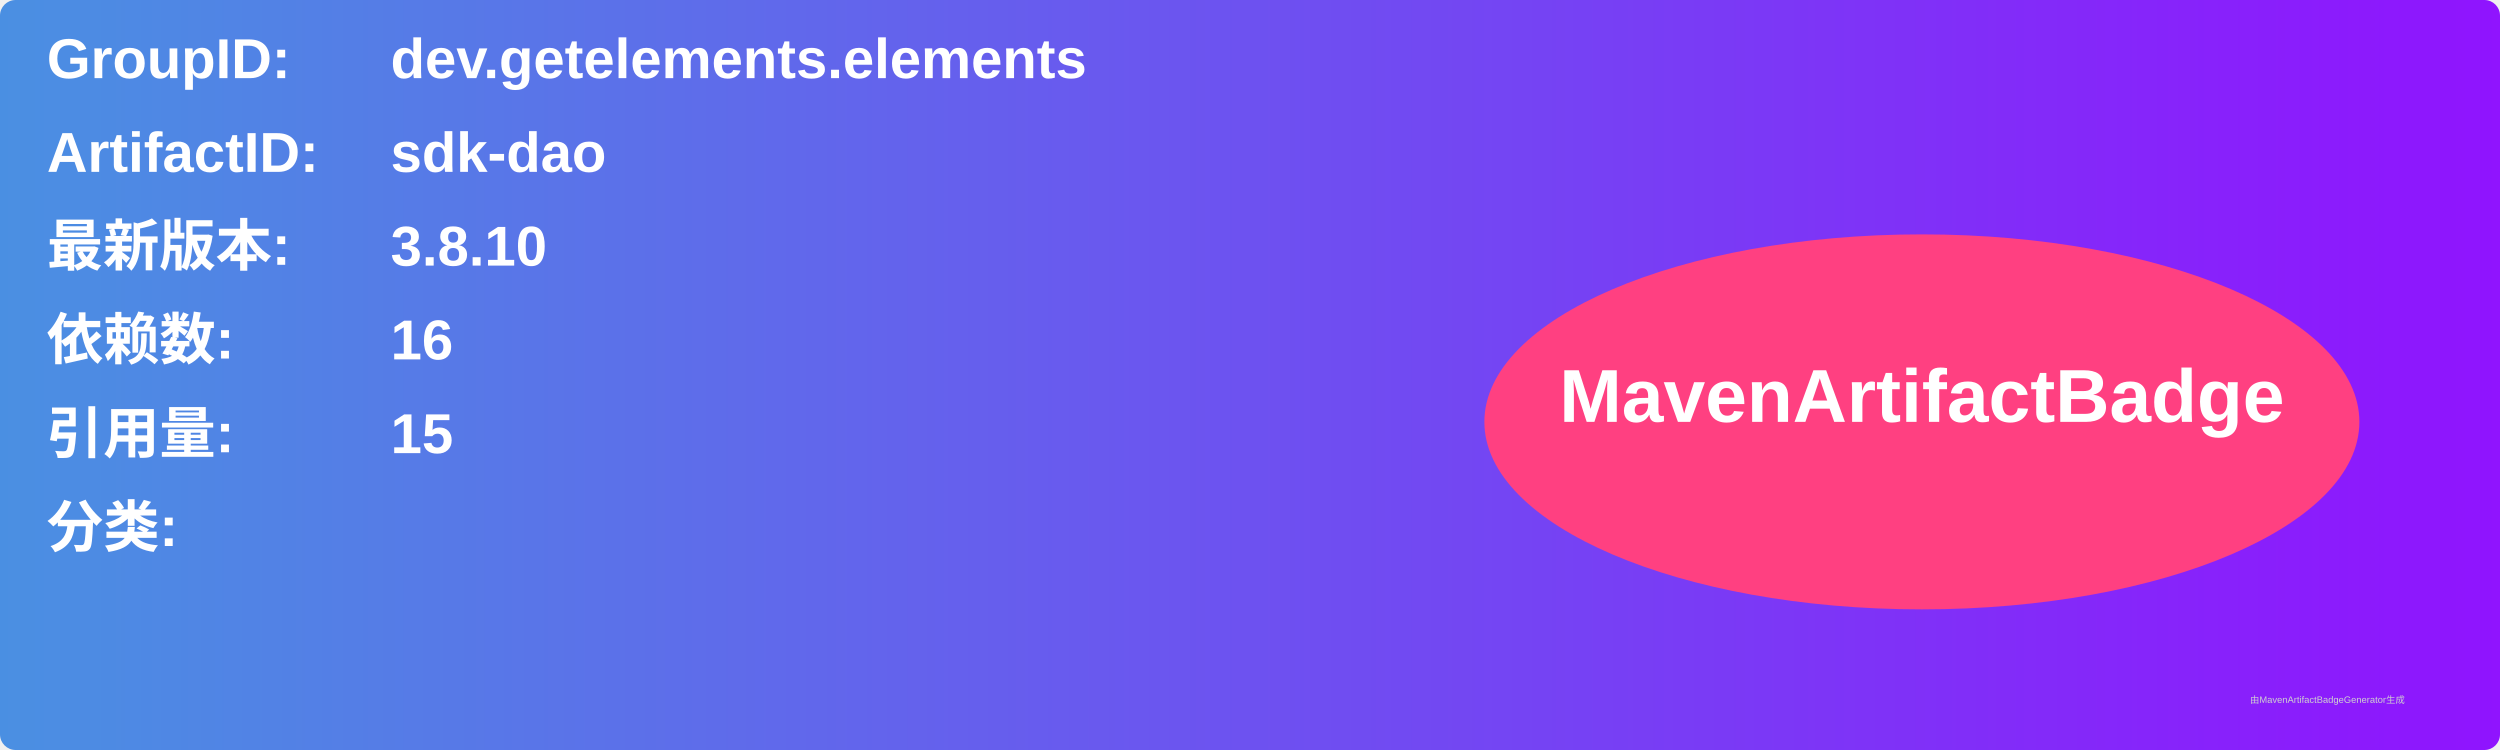
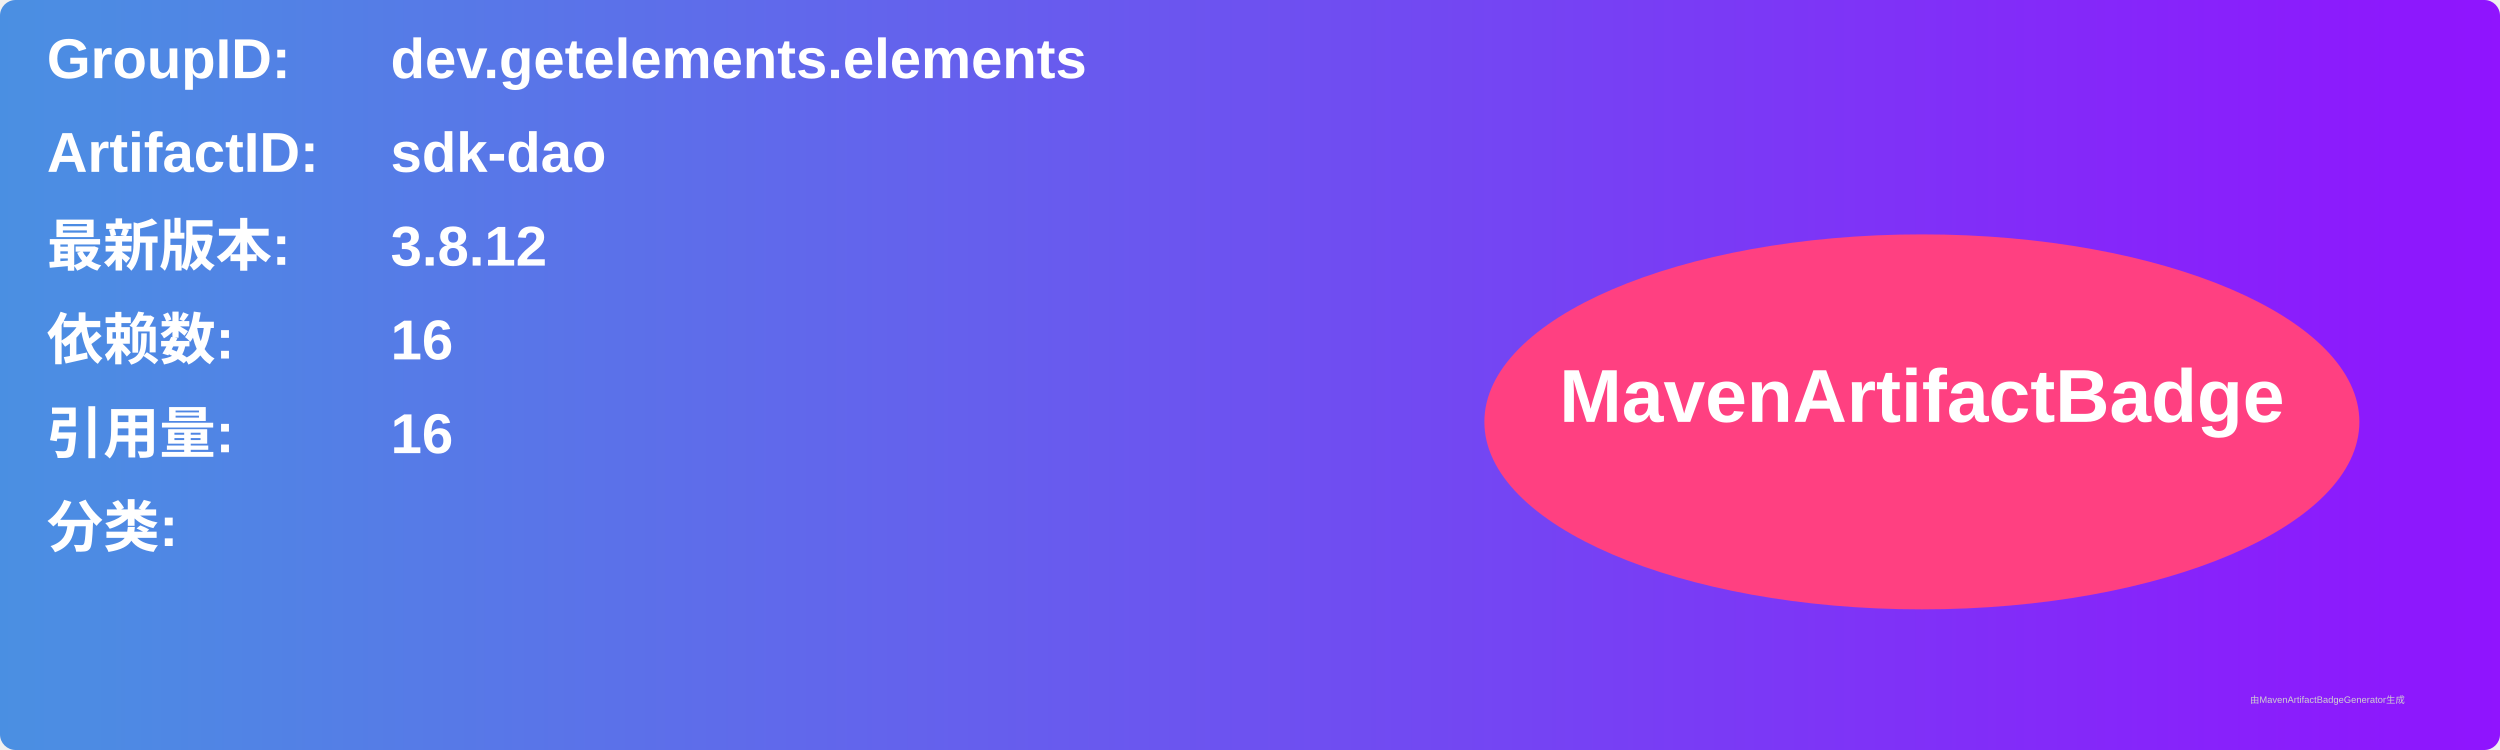
<svg xmlns="http://www.w3.org/2000/svg" width="800" height="240" viewBox="0 0 800 240">
  <linearGradient id="grad" x1="0%" y1="0%" x2="100%" y2="0%">
    <stop offset="0%" stop-color="#4a90e2" />
    <stop offset="100%" stop-color="#9013fe" />
  </linearGradient>
  <rect width="100%" height="100%" rx="5" ry="5" fill="url(#grad)" />
  <g transform="translate(15, 15)">
    <text x="0" y="10" font-family="Arial" font-size="18" fill="white" font-weight="bold" width="260">GroupID:</text>
    <text x="110" y="10" font-family="Arial" font-size="18" fill="white" font-weight="bold" width="460">dev.getelements.elements</text>
    <text x="0" y="40" font-family="Arial" font-size="18" fill="white" font-weight="bold" width="260">ArtifactID:</text>
    <text x="110" y="40" font-family="Arial" font-size="18" fill="white" font-weight="bold" width="460">sdk-dao</text>
    <text x="0" y="70" font-family="Arial" font-size="18" fill="white" font-weight="bold">最新版本:</text>
    <text x="110" y="70" font-family="Arial" font-size="18" fill="white" font-weight="bold">
-       <tspan font-weight="bold">3.8.10</tspan>
+       <tspan font-weight="bold">3.8.12</tspan>
    </text>
    <text x="0" y="100" font-family="Arial" font-size="18" fill="white" font-weight="bold">依赖数: </text>
    <text x="110" y="100" font-family="Arial" font-size="18" fill="white">
      <tspan font-weight="bold">16</tspan>
    </text>
    <text x="0" y="130" font-family="Arial" font-size="18" fill="white" font-weight="bold">引用量: </text>
    <text x="110" y="130" font-family="Arial" font-size="18" fill="white">
-       <tspan font-weight="bold">15</tspan>
+       <tspan font-weight="bold">16</tspan>
    </text>
    <text x="0" y="160" font-family="Arial" font-size="18" fill="white" font-weight="bold">分类:</text>
    <text x="10" y="190" font-family="Arial" font-size="10" fill="white">
      <tspan font-weight="bold" />
    </text>
    <ellipse cx="600" cy="120" rx="140" ry="60" fill="#ff4081" />
    <text x="600" y="120" text-anchor="middle" font-family="Arial" font-size="24" fill="white" font-weight="bold">MavenArtifactBadge</text>
  </g>
  <text x="720" y="225" font-family="Arial" font-size="3" fill="#d0d0d0">由MavenArtifactBadgeGenerator生成</text>
</svg>
